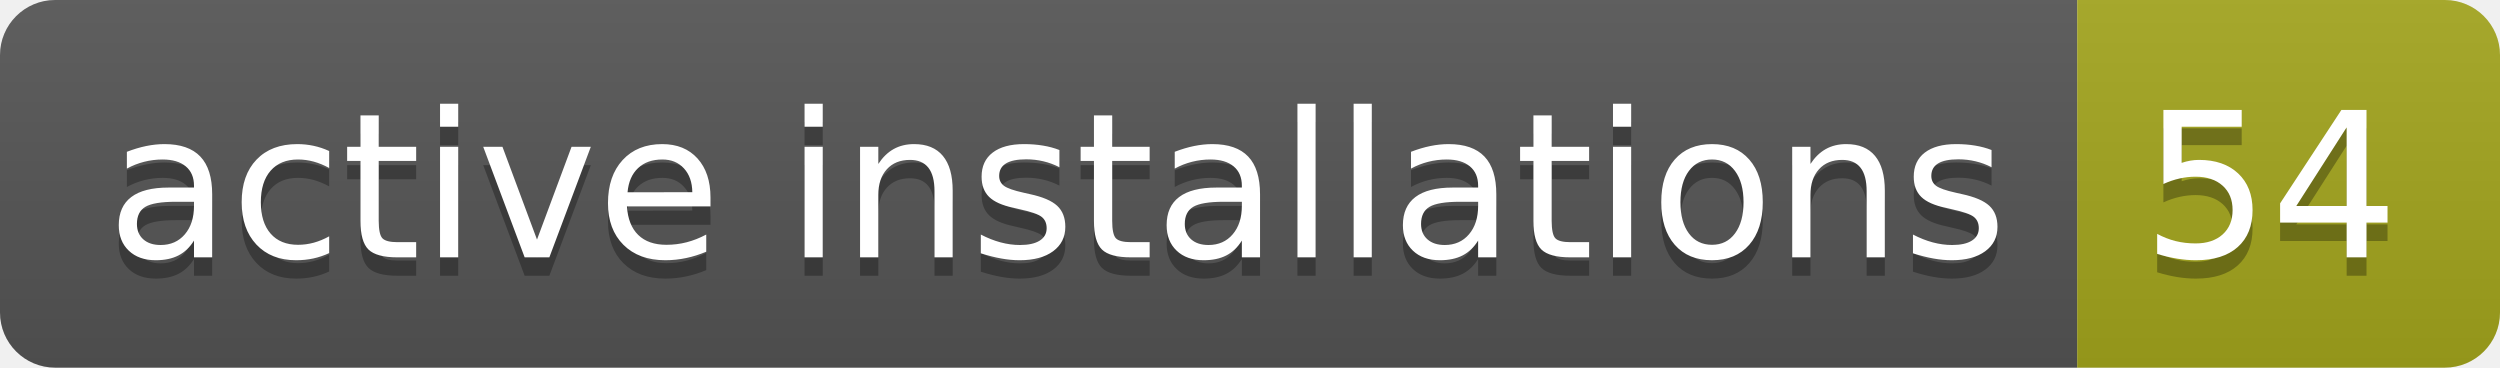
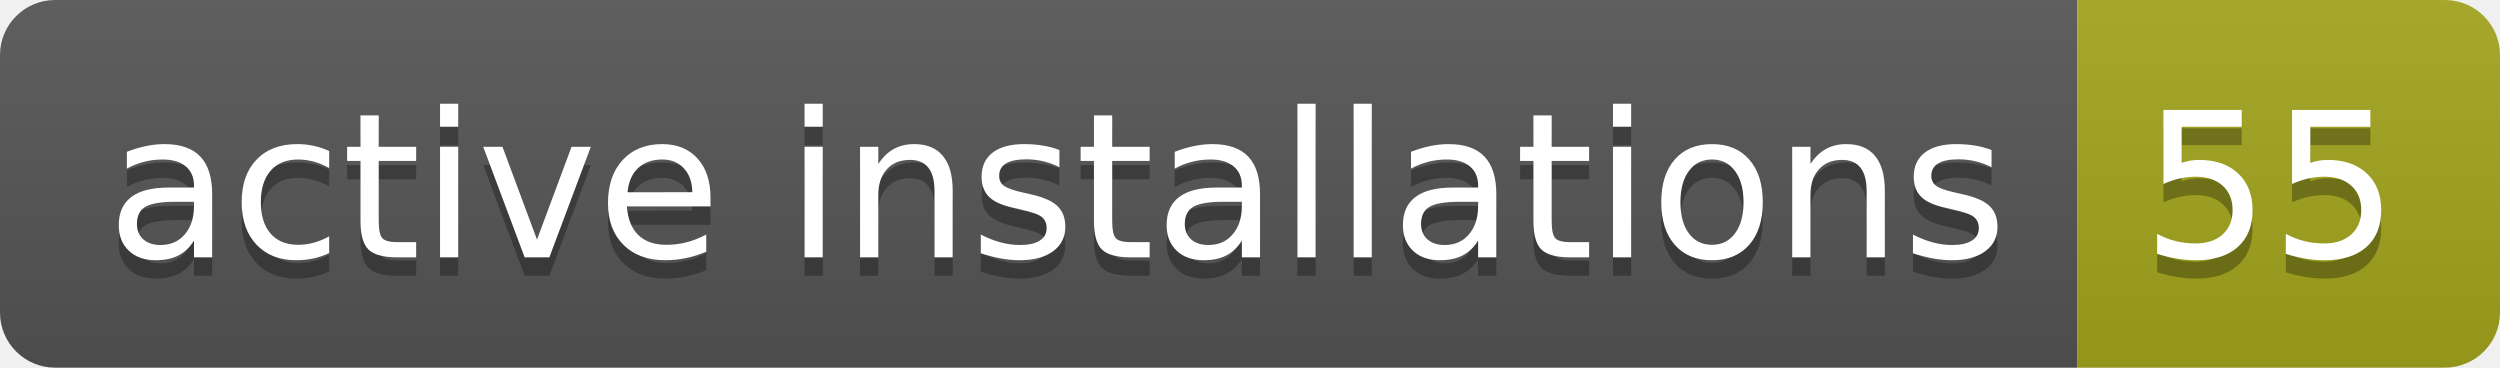
- <svg xmlns="http://www.w3.org/2000/svg" width="136" height="20" role="img" aria-label="active installations: 54">
+ <svg xmlns="http://www.w3.org/2000/svg" width="136" height="20" role="img" aria-label="active installations: 55">
  <linearGradient id="s" x2="0" y2="100%">
    <stop offset="0" stop-color="#bbb" stop-opacity=".1" />
    <stop offset="1" stop-opacity=".1" />
  </linearGradient>
  <clipPath id="r">
    <rect width="136" height="20" rx="3" fill="#fff" />
  </clipPath>
  <g clip-path="url(#r)">
    <rect width="113" height="20" fill="#555" />
    <rect x="113" width="23" height="20" fill="#a4a61d" />
    <rect width="136" height="20" fill="url(#s)" />
  </g>
  <g fill="#fff" text-anchor="middle" font-family="Verdana,Geneva,DejaVu Sans,sans-serif" text-rendering="geometricPrecision" font-size="110">
    <text aria-hidden="true" x="575" y="150" fill="#010101" fill-opacity=".3" transform="scale(.1)" textLength="1030">active installations</text>
    <text x="575" y="140" transform="scale(.1)" fill="#fff" textLength="1030">active installations</text>
-     <text aria-hidden="true" x="1235" y="150" fill="#010101" fill-opacity=".3" transform="scale(.1)" textLength="130">54</text>
-     <text x="1235" y="140" transform="scale(.1)" fill="#fff" textLength="130">54</text>
+     <text aria-hidden="true" x="1235" y="150" fill="#010101" fill-opacity=".3" transform="scale(.1)" textLength="130">55</text>
+     <text x="1235" y="140" transform="scale(.1)" fill="#fff" textLength="130">55</text>
  </g>
</svg>
